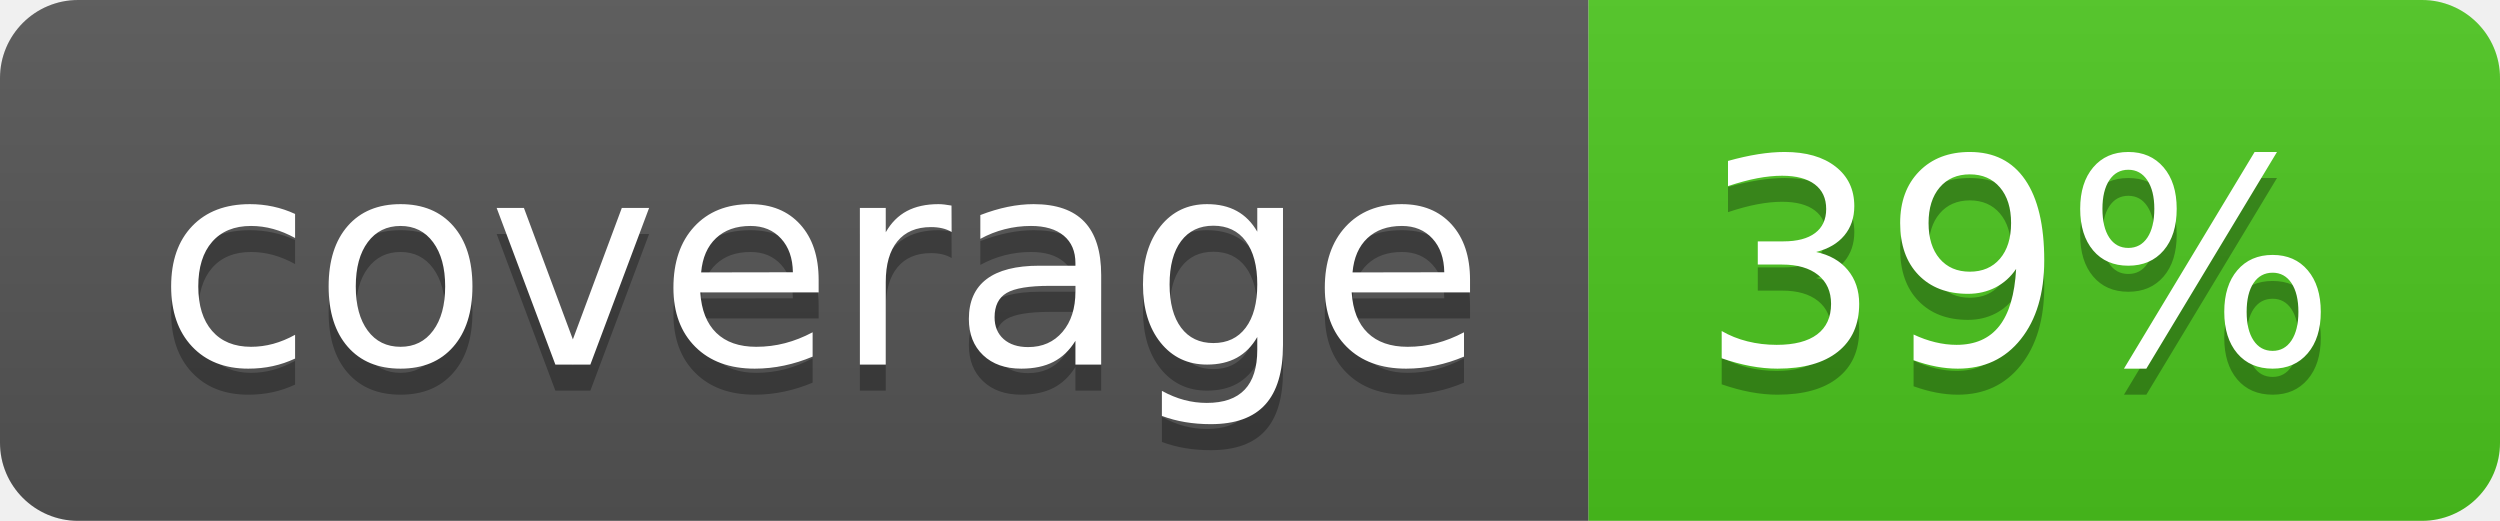
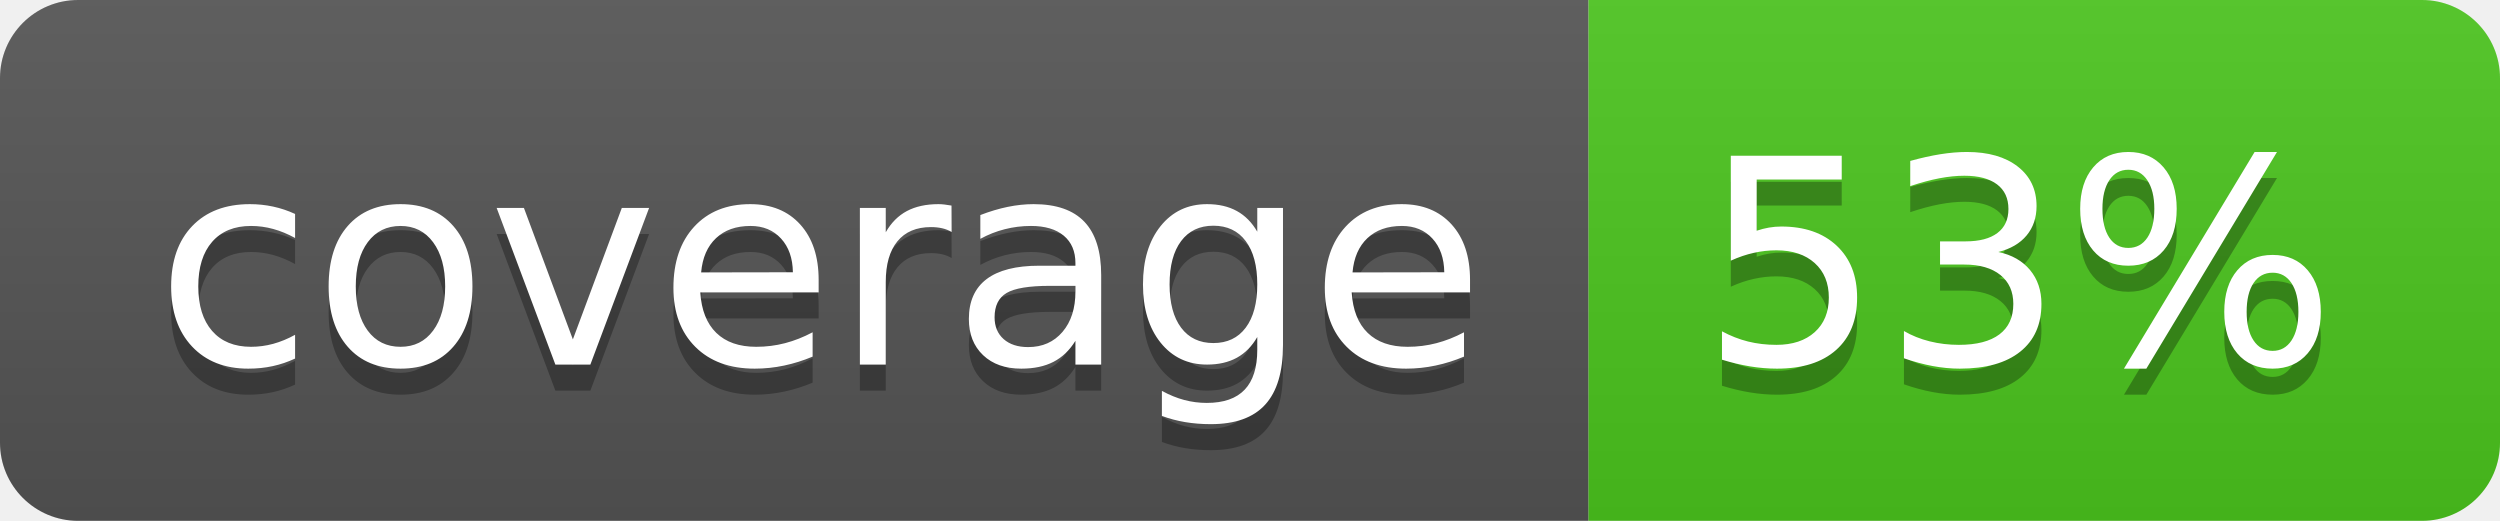
<svg xmlns="http://www.w3.org/2000/svg" width="96" height="20">
  <linearGradient id="b" x2="0" y2="100%">
    <stop offset="0" stop-color="#bbb" stop-opacity=".1" />
    <stop offset="1" stop-opacity=".1" />
  </linearGradient>
  <clipPath id="a">
    <rect width="96" height="20" rx="3" fill="#fff" />
  </clipPath>
  <g clip-path="url(#a)">
    <path fill="#555" d="M0 0h61v20H0z" />
    <path fill="#4CC61E" d="M61 0h35v20H61z" />
    <path fill="url(#b)" d="M0 0h96v20H0z" />
  </g>
  <g fill="#fff" text-anchor="middle" font-family="DejaVu Sans,Verdana,Geneva,sans-serif" font-size="110">
    <text x="315" y="150" fill="#010101" fill-opacity=".3" transform="scale(.1)" textLength="510">coverage</text>
    <text x="315" y="140" transform="scale(.1)" textLength="510">coverage</text>
-     <text x="775" y="150" fill="#010101" fill-opacity=".3" transform="scale(.1)" textLength="250">39%</text>
-     <text x="775" y="140" transform="scale(.1)" textLength="250">39%</text>
+     <text x="775" y="150" fill="#010101" fill-opacity=".3" transform="scale(.1)" textLength="250">53%</text>
+     <text x="775" y="140" transform="scale(.1)" textLength="250">53%</text>
  </g>
</svg>
